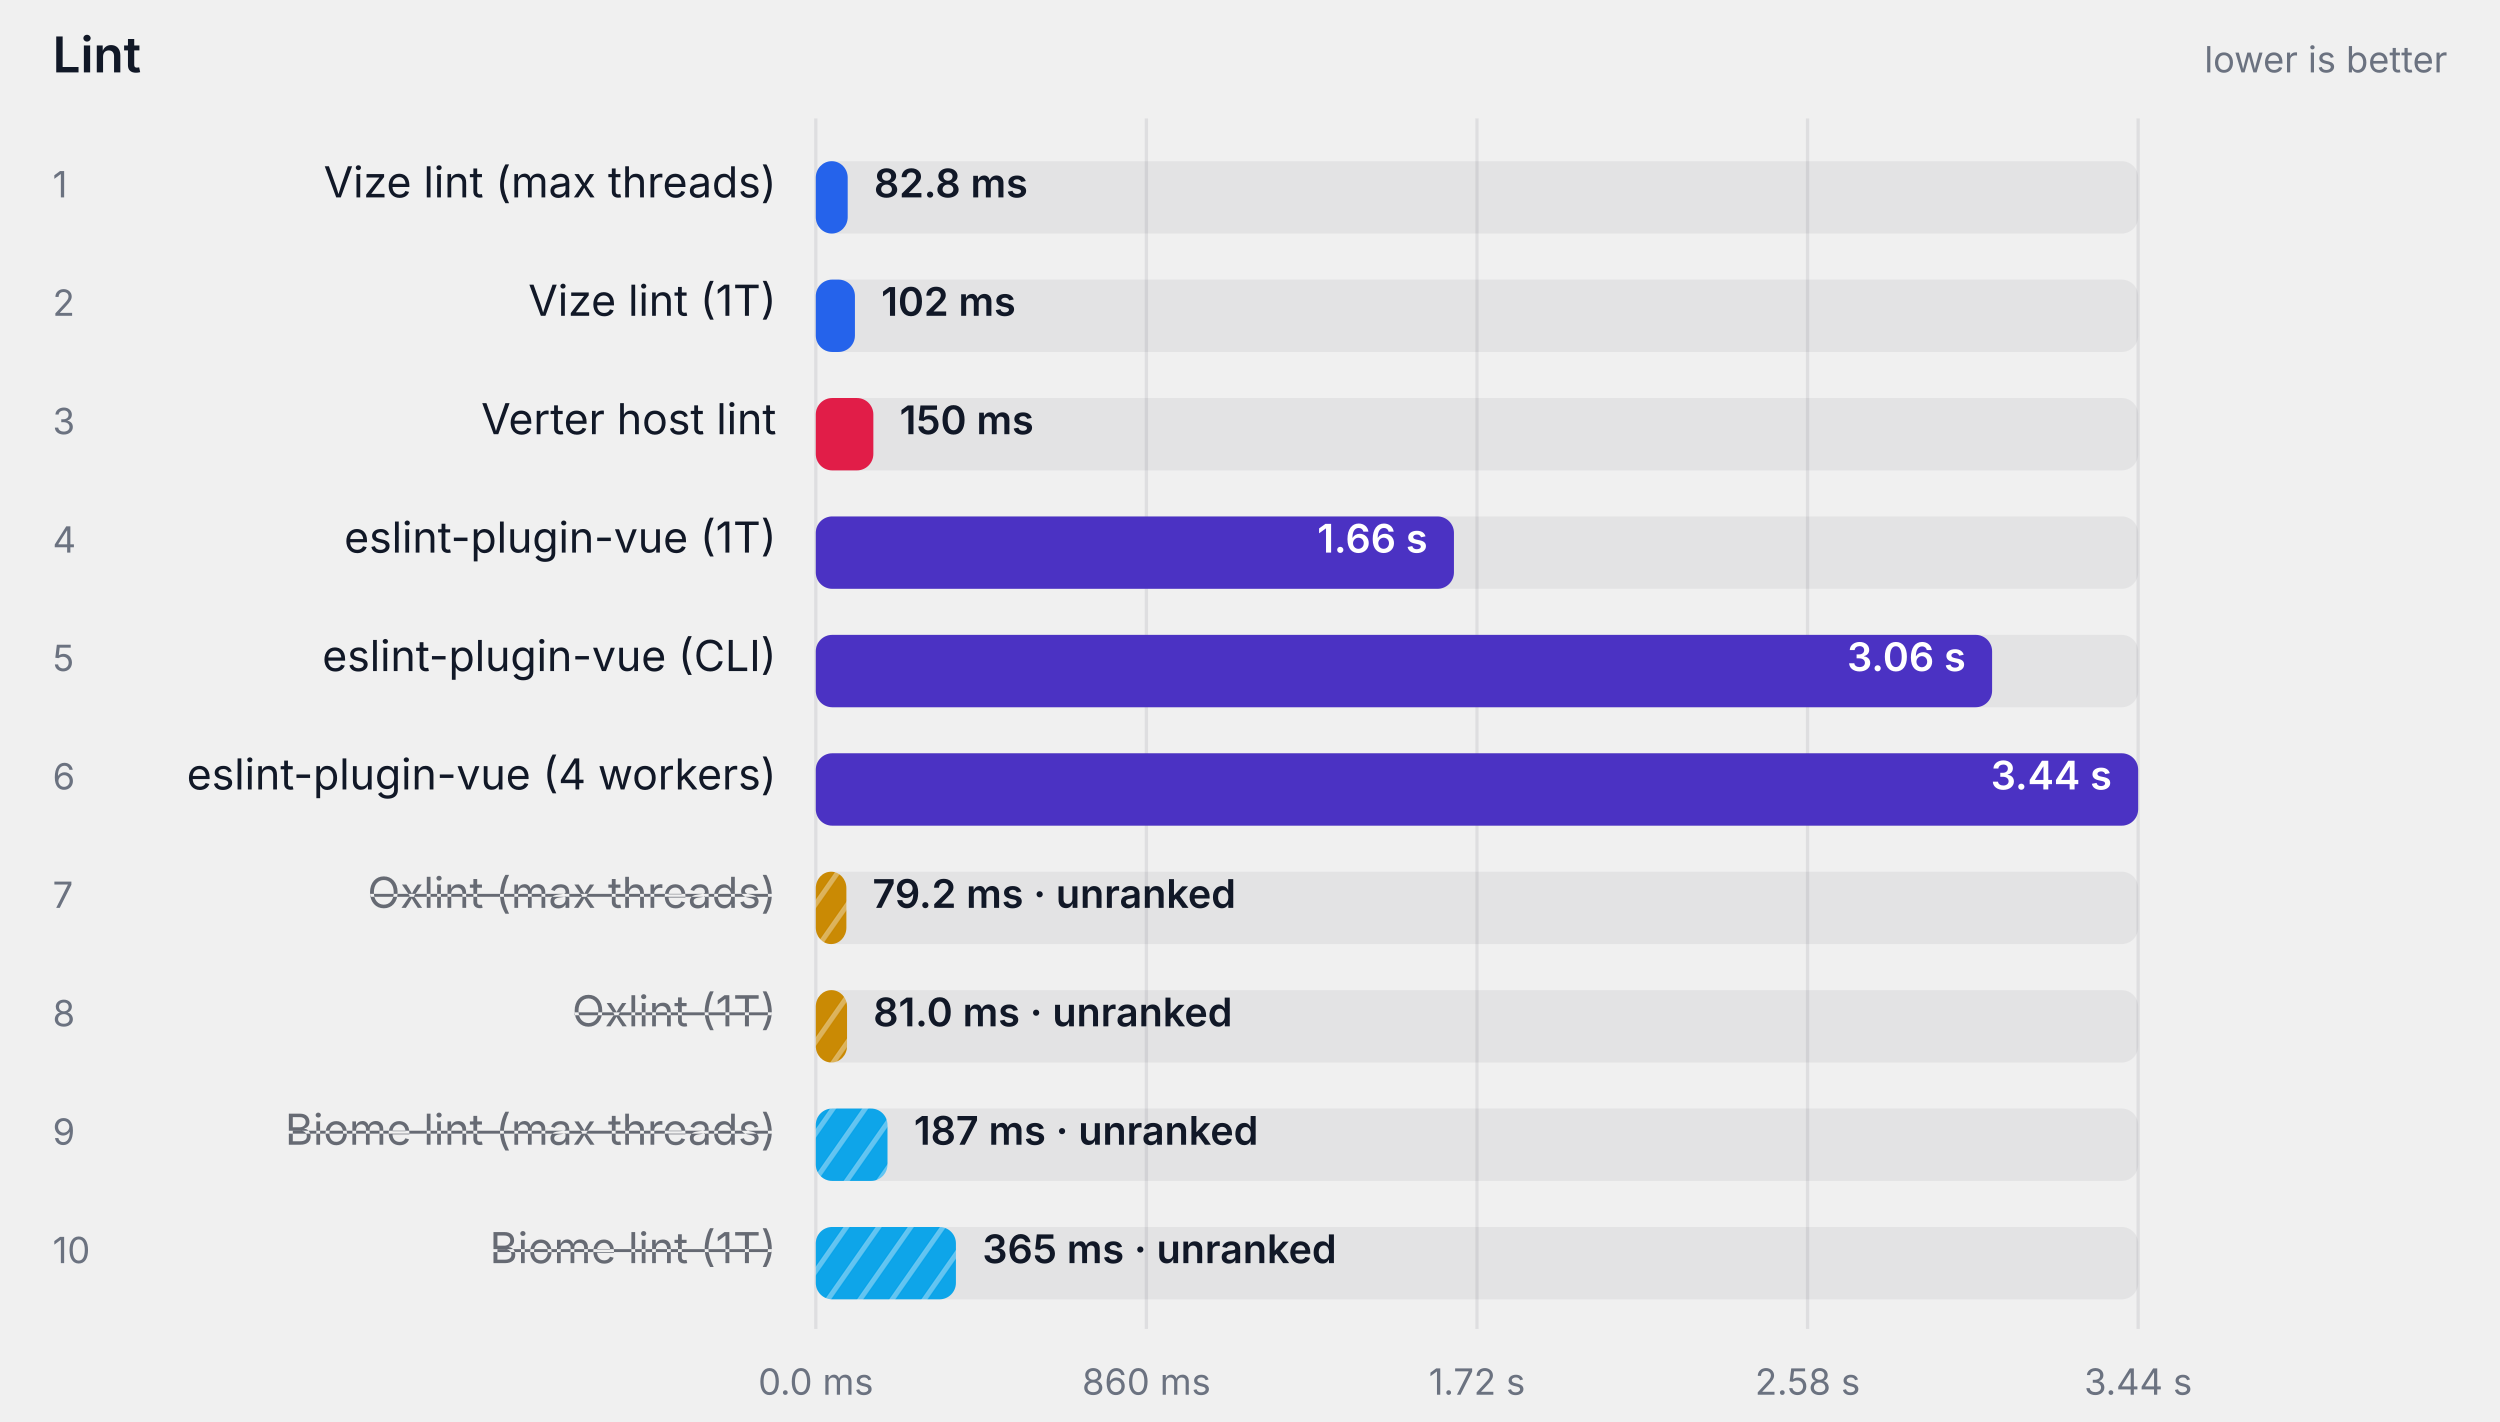
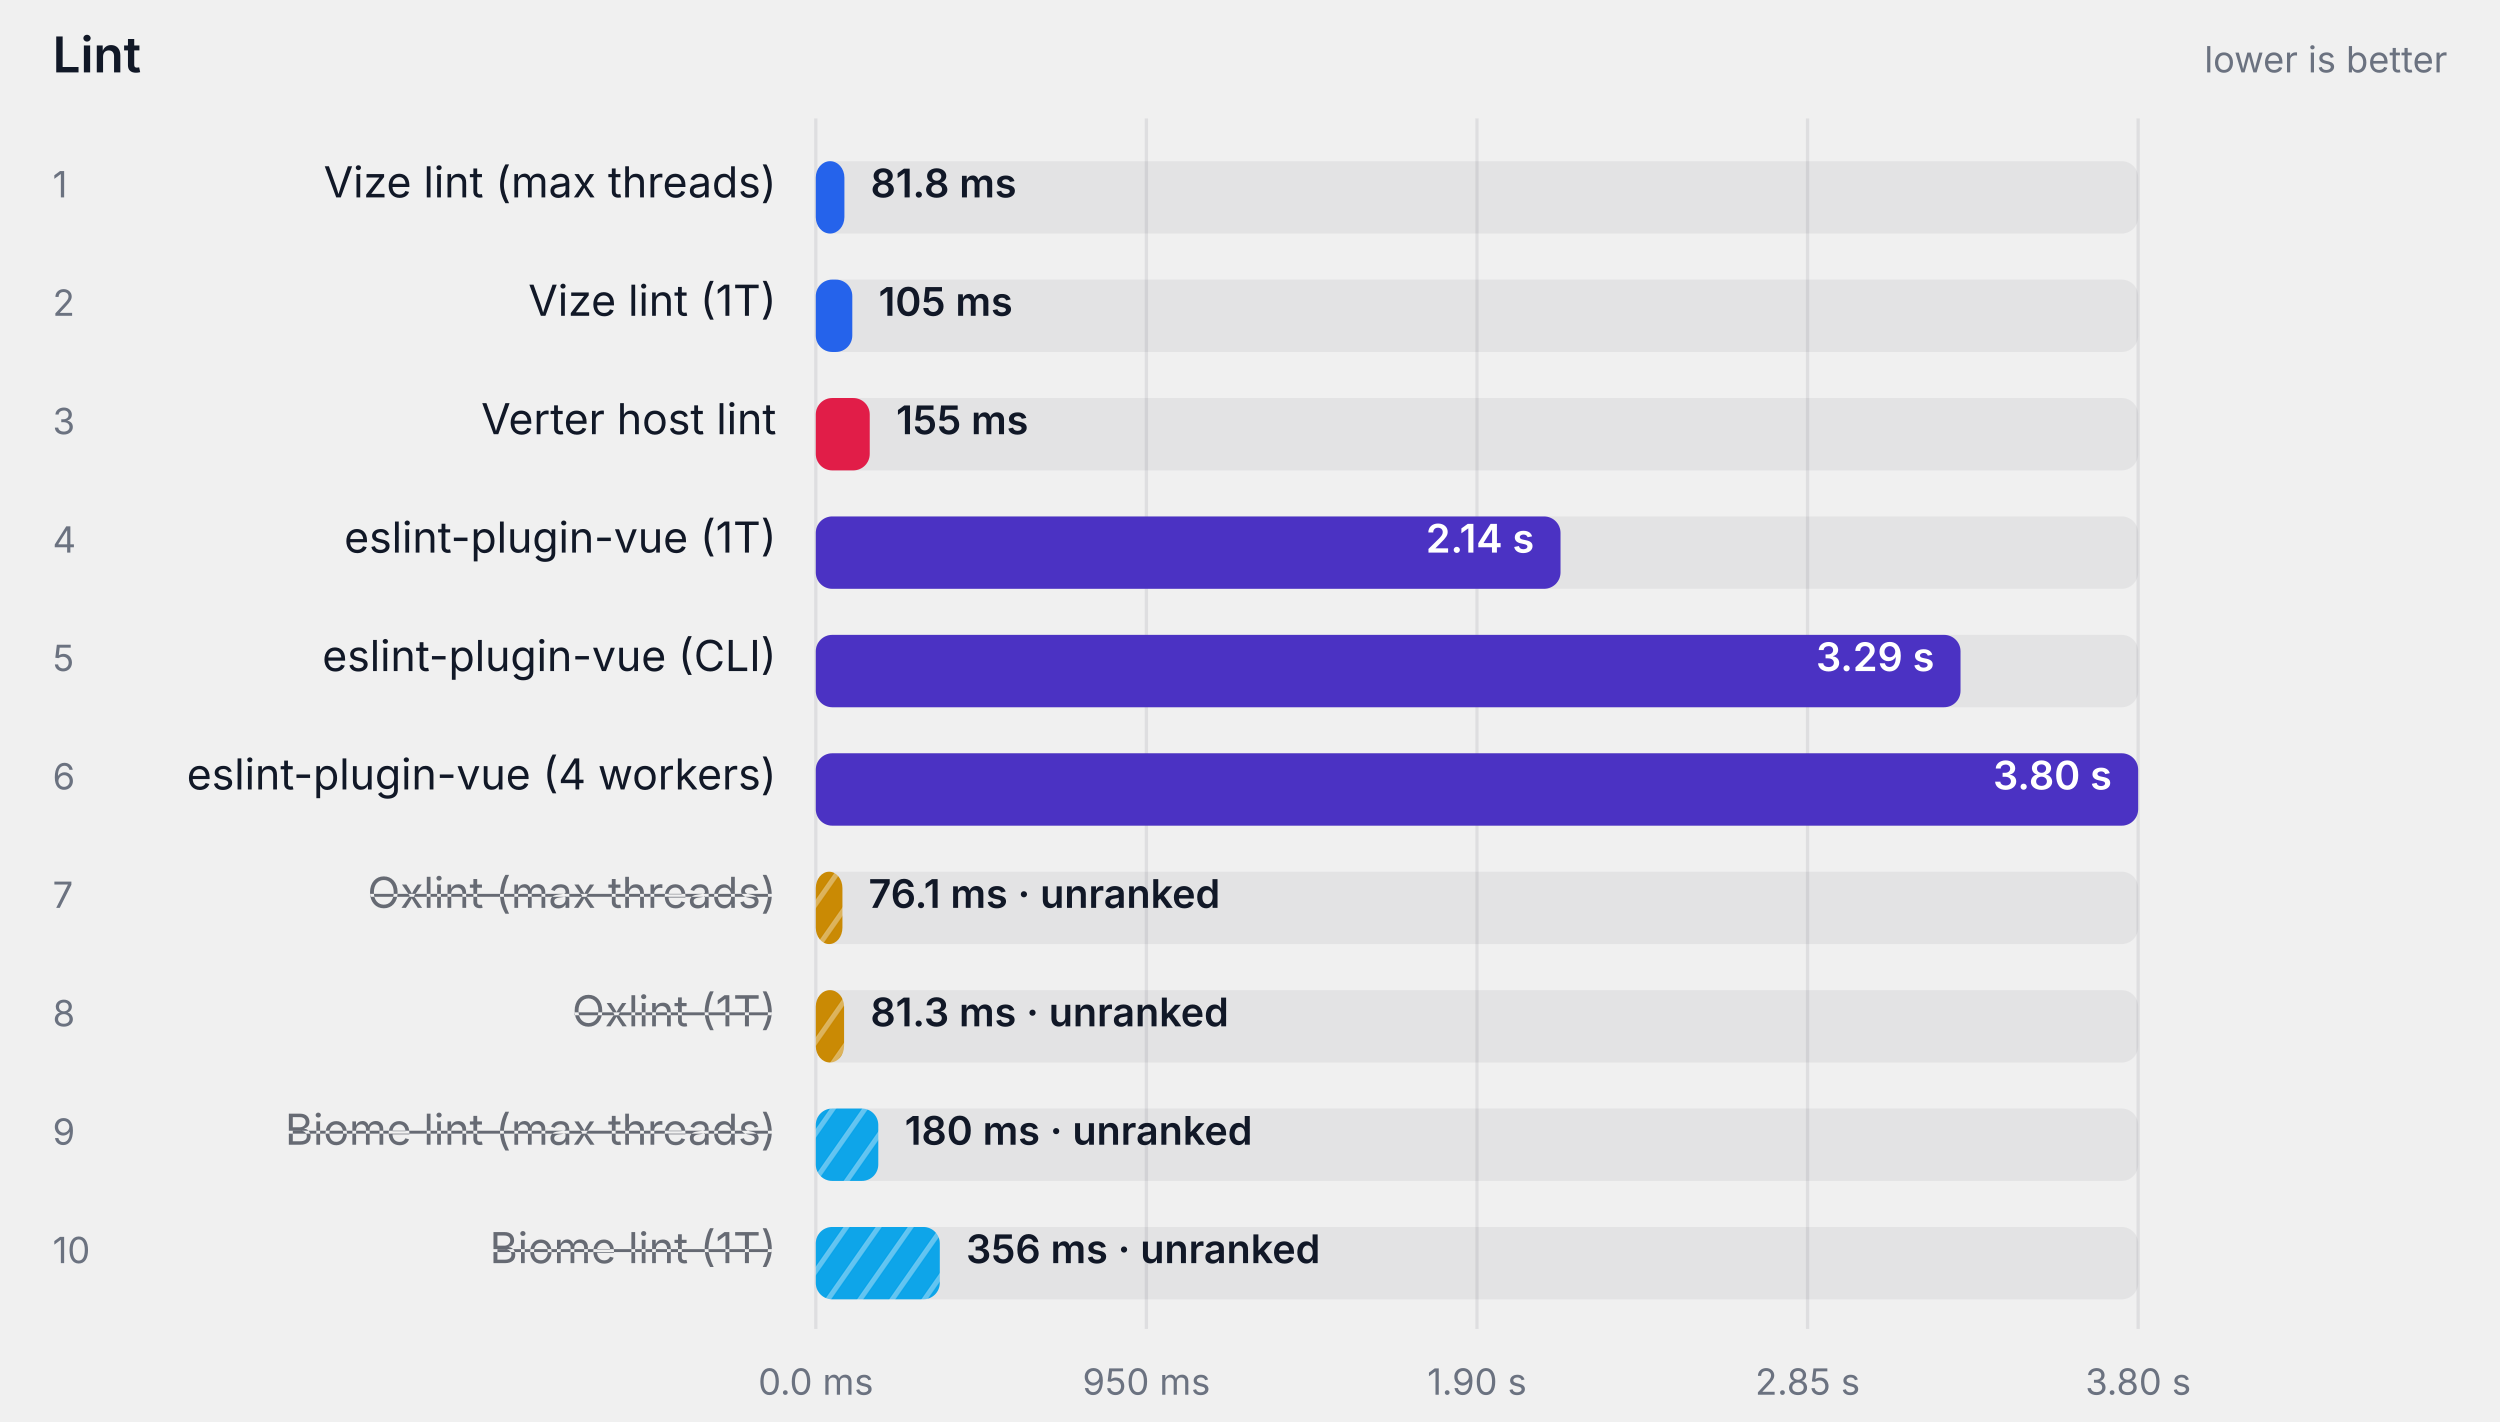
<svg xmlns="http://www.w3.org/2000/svg" width="760" height="432" viewBox="0 0 760 432" role="img" aria-label="Lint">
  <style>
    text { font-family: ui-sans-serif, system-ui, -apple-system, "Segoe UI", sans-serif; }
    .label { fill: #111827; }
    .struck { text-decoration: line-through; opacity: 0.62; }
    .muted { fill: #6b7280; }
    .onbar { fill: #ffffff; }
    .track { fill: #111827; fill-opacity: 0.06; }
    .grid { stroke: #111827; stroke-opacity: 0.08; }
    @media (prefers-color-scheme: dark) {
      .label { fill: #f9fafb; }
      .muted { fill: #9ca3af; }
      .track { fill: #f9fafb; fill-opacity: 0.08; }
      .grid { stroke: #f9fafb; stroke-opacity: 0.12; }
    }
  </style>
  <defs>
    <pattern id="hatch-6" width="8" height="8" patternUnits="userSpaceOnUse" patternTransform="rotate(35)">
      <rect width="8" height="8" fill="#ca8a04" />
      <line x1="0" y1="0" x2="0" y2="8" stroke="#fff" stroke-width="3" opacity="0.35" />
    </pattern>
    <pattern id="hatch-7" width="8" height="8" patternUnits="userSpaceOnUse" patternTransform="rotate(35)">
      <rect width="8" height="8" fill="#ca8a04" />
      <line x1="0" y1="0" x2="0" y2="8" stroke="#fff" stroke-width="3" opacity="0.35" />
    </pattern>
    <pattern id="hatch-8" width="8" height="8" patternUnits="userSpaceOnUse" patternTransform="rotate(35)">
      <rect width="8" height="8" fill="#0ea5e9" />
      <line x1="0" y1="0" x2="0" y2="8" stroke="#fff" stroke-width="3" opacity="0.35" />
    </pattern>
    <pattern id="hatch-9" width="8" height="8" patternUnits="userSpaceOnUse" patternTransform="rotate(35)">
      <rect width="8" height="8" fill="#0ea5e9" />
      <line x1="0" y1="0" x2="0" y2="8" stroke="#fff" stroke-width="3" opacity="0.35" />
    </pattern>
  </defs>
  <text class="label" x="16" y="22" font-size="15" font-weight="600">Lint</text>
  <text class="muted" x="744" y="22" text-anchor="end" font-size="11">lower is better</text>
  <line class="grid" x1="248" y1="36" x2="248" y2="404" />
  <text class="muted" x="248" y="424" text-anchor="middle" font-size="11">0.0 ms</text>
  <line class="grid" x1="348.5" y1="36" x2="348.5" y2="404" />
-   <text class="muted" x="348.5" y="424" text-anchor="middle" font-size="11">860 ms</text>
+   <text class="muted" x="348.5" y="424" text-anchor="middle" font-size="11">950 ms</text>
  <line class="grid" x1="449" y1="36" x2="449" y2="404" />
-   <text class="muted" x="449" y="424" text-anchor="middle" font-size="11">1.72 s</text>
+   <text class="muted" x="449" y="424" text-anchor="middle" font-size="11">1.90 s</text>
  <line class="grid" x1="549.5" y1="36" x2="549.5" y2="404" />
-   <text class="muted" x="549.5" y="424" text-anchor="middle" font-size="11">2.58 s</text>
+   <text class="muted" x="549.5" y="424" text-anchor="middle" font-size="11">2.85 s</text>
  <line class="grid" x1="650" y1="36" x2="650" y2="404" />
-   <text class="muted" x="650" y="424" text-anchor="middle" font-size="11">3.44 s</text>
+   <text class="muted" x="650" y="424" text-anchor="middle" font-size="11">3.80 s</text>
  <text class="muted" x="16" y="60" font-size="11">1</text>
  <text class="label" x="236" y="60" text-anchor="end" font-size="13">Vize lint (max threads)</text>
  <rect class="track" x="248" y="49" width="402" height="22" rx="5" />
-   <rect x="248" y="49" width="9.7" height="22" rx="5" fill="#2563eb" />
-   <text class="label" x="265.676" y="60" font-size="12" font-weight="600">82.8 ms</text>
+   <rect x="248" y="49" width="8.7" height="22" rx="5" fill="#2563eb" />
+   <text class="label" x="264.654" y="60" font-size="12" font-weight="600">81.8 ms</text>
  <text class="muted" x="16" y="96" font-size="11">2</text>
  <text class="label" x="236" y="96" text-anchor="end" font-size="13">Vize lint (1T)</text>
  <rect class="track" x="248" y="85" width="402" height="22" rx="5" />
-   <rect x="248" y="85" width="11.9" height="22" rx="5" fill="#2563eb" />
-   <text class="label" x="267.896" y="96" font-size="12" font-weight="600">102 ms</text>
+   <rect x="248" y="85" width="11.1" height="22" rx="5" fill="#2563eb" />
+   <text class="label" x="267.097" y="96" font-size="12" font-weight="600">105 ms</text>
  <text class="muted" x="16" y="132" font-size="11">3</text>
  <text class="label" x="236" y="132" text-anchor="end" font-size="13">Verter host lint</text>
  <rect class="track" x="248" y="121" width="402" height="22" rx="5" />
-   <rect x="248" y="121" width="17.5" height="22" rx="5" fill="#e11d48" />
-   <text class="label" x="273.494" y="132" font-size="12" font-weight="600">150 ms</text>
+   <rect x="248" y="121" width="16.4" height="22" rx="5" fill="#e11d48" />
+   <text class="label" x="272.429" y="132" font-size="12" font-weight="600">155 ms</text>
  <text class="muted" x="16" y="168" font-size="11">4</text>
  <text class="label" x="236" y="168" text-anchor="end" font-size="13">eslint-plugin-vue (1T)</text>
  <rect class="track" x="248" y="157" width="402" height="22" rx="5" />
-   <rect x="248" y="157" width="194.0" height="22" rx="5" fill="#4b32c3" />
-   <text class="onbar" x="433.988" y="168" text-anchor="end" font-size="12" font-weight="600">1.66 s</text>
+   <rect x="248" y="157" width="226.4" height="22" rx="5" fill="#4b32c3" />
+   <text class="onbar" x="466.389" y="168" text-anchor="end" font-size="12" font-weight="600">2.14 s</text>
  <text class="muted" x="16" y="204" font-size="11">5</text>
  <text class="label" x="236" y="204" text-anchor="end" font-size="13">eslint-plugin-vue (CLI)</text>
  <rect class="track" x="248" y="193" width="402" height="22" rx="5" />
-   <rect x="248" y="193" width="357.6" height="22" rx="5" fill="#4b32c3" />
-   <text class="onbar" x="597.593" y="204" text-anchor="end" font-size="12" font-weight="600">3.06 s</text>
+   <rect x="248" y="193" width="348.0" height="22" rx="5" fill="#4b32c3" />
+   <text class="onbar" x="588.047" y="204" text-anchor="end" font-size="12" font-weight="600">3.29 s</text>
  <text class="muted" x="16" y="240" font-size="11">6</text>
  <text class="label" x="236" y="240" text-anchor="end" font-size="13">eslint-plugin-vue (4 workers)</text>
  <rect class="track" x="248" y="229" width="402" height="22" rx="5" />
  <rect x="248" y="229" width="402.0" height="22" rx="5" fill="#4b32c3" />
-   <text class="onbar" x="642" y="240" text-anchor="end" font-size="12" font-weight="600">3.44 s</text>
+   <text class="onbar" x="642" y="240" text-anchor="end" font-size="12" font-weight="600">3.80 s</text>
  <text class="muted" x="16" y="276" font-size="11">7</text>
  <text class="label struck" x="236" y="276" text-anchor="end" font-size="13">Oxlint (max threads)</text>
  <rect class="track" x="248" y="265" width="402" height="22" rx="5" />
-   <rect x="248" y="265" width="9.3" height="22" rx="5" fill="url(#hatch-6)" />
-   <text class="label" x="265.255" y="276" font-size="12" font-weight="600">79.2 ms · unranked</text>
+   <rect x="248" y="265" width="8.1" height="22" rx="5" fill="url(#hatch-6)" />
+   <text class="label" x="264.051" y="276" font-size="12" font-weight="600">76.1 ms · unranked</text>
  <text class="muted" x="16" y="312" font-size="11">8</text>
  <text class="label struck" x="236" y="312" text-anchor="end" font-size="13">Oxlint (1T)</text>
  <rect class="track" x="248" y="301" width="402" height="22" rx="5" />
-   <rect x="248" y="301" width="9.5" height="22" rx="5" fill="url(#hatch-7)" />
-   <text class="label" x="265.466" y="312" font-size="12" font-weight="600">81.0 ms · unranked</text>
+   <rect x="248" y="301" width="8.6" height="22" rx="5" fill="url(#hatch-7)" />
+   <text class="label" x="264.601" y="312" font-size="12" font-weight="600">81.3 ms · unranked</text>
  <text class="muted" x="16" y="348" font-size="11">9</text>
  <text class="label struck" x="236" y="348" text-anchor="end" font-size="13">Biome lint (max threads)</text>
  <rect class="track" x="248" y="337" width="402" height="22" rx="5" />
-   <rect x="248" y="337" width="21.8" height="22" rx="5" fill="url(#hatch-8)" />
-   <text class="label" x="277.841" y="348" font-size="12" font-weight="600">187 ms · unranked</text>
+   <rect x="248" y="337" width="19.0" height="22" rx="5" fill="url(#hatch-8)" />
+   <text class="label" x="275.042" y="348" font-size="12" font-weight="600">180 ms · unranked</text>
  <text class="muted" x="16" y="384" font-size="11">10</text>
  <text class="label struck" x="236" y="384" text-anchor="end" font-size="13">Biome lint (1T)</text>
  <rect class="track" x="248" y="373" width="402" height="22" rx="5" />
-   <rect x="248" y="373" width="42.6" height="22" rx="5" fill="url(#hatch-9)" />
-   <text class="label" x="298.642" y="384" font-size="12" font-weight="600">365 ms · unranked</text>
+   <rect x="248" y="373" width="37.7" height="22" rx="5" fill="url(#hatch-9)" />
+   <text class="label" x="293.693" y="384" font-size="12" font-weight="600">356 ms · unranked</text>
</svg>
